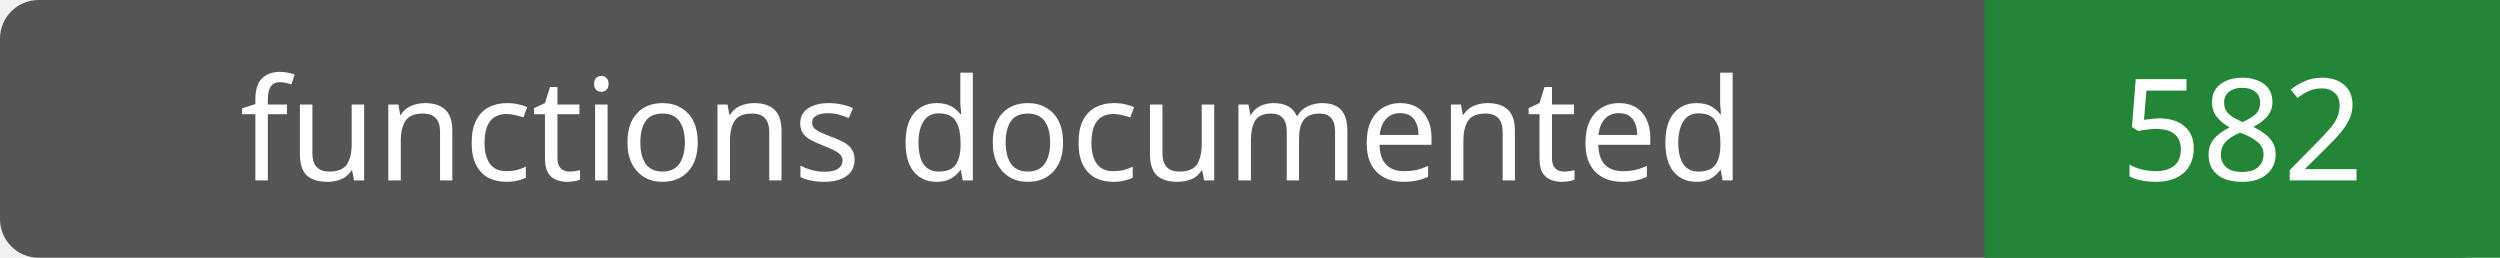
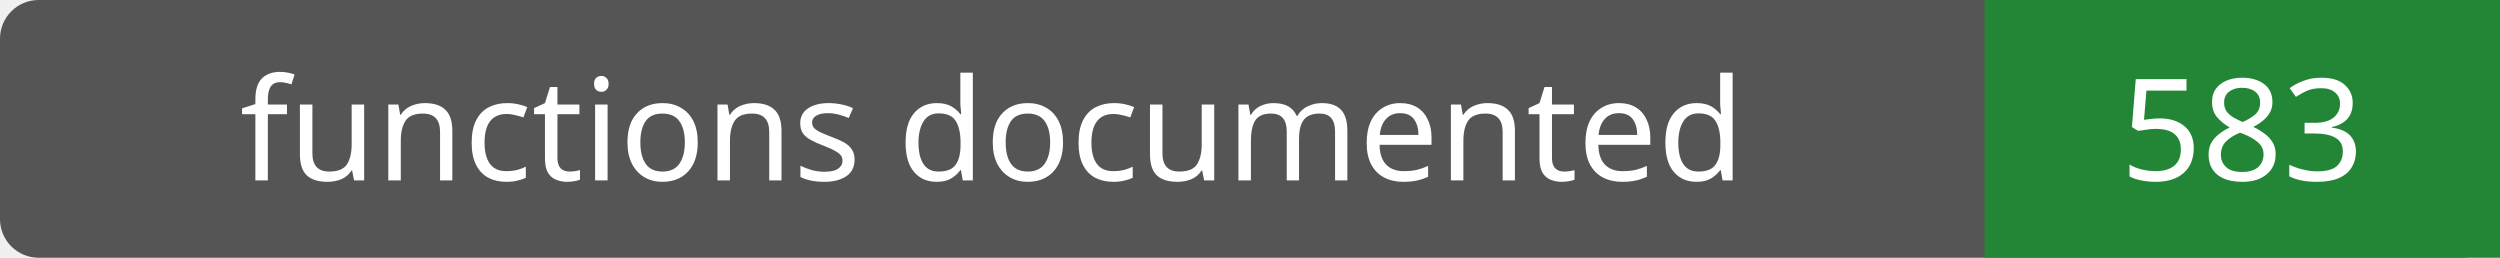
- <svg xmlns="http://www.w3.org/2000/svg" width="194" height="20" role="img" aria-label="functions documented: 582">
+ <svg xmlns="http://www.w3.org/2000/svg" width="194" height="20" role="img" aria-label="functions documented: 583">
  <rect width="194" height="20" rx="3" fill="#555" />
  <path fill="#238636" d="M154 0h40v20H154z" />
  <g fill="#fff" text-anchor="middle" font-family="Verdana,sans-serif" font-size="11">
    <text x="77.0" y="14">functions documented</text>
-     <text x="174.0" y="14">582</text>
+     <text x="174.0" y="14">583</text>
  </g>
</svg>
